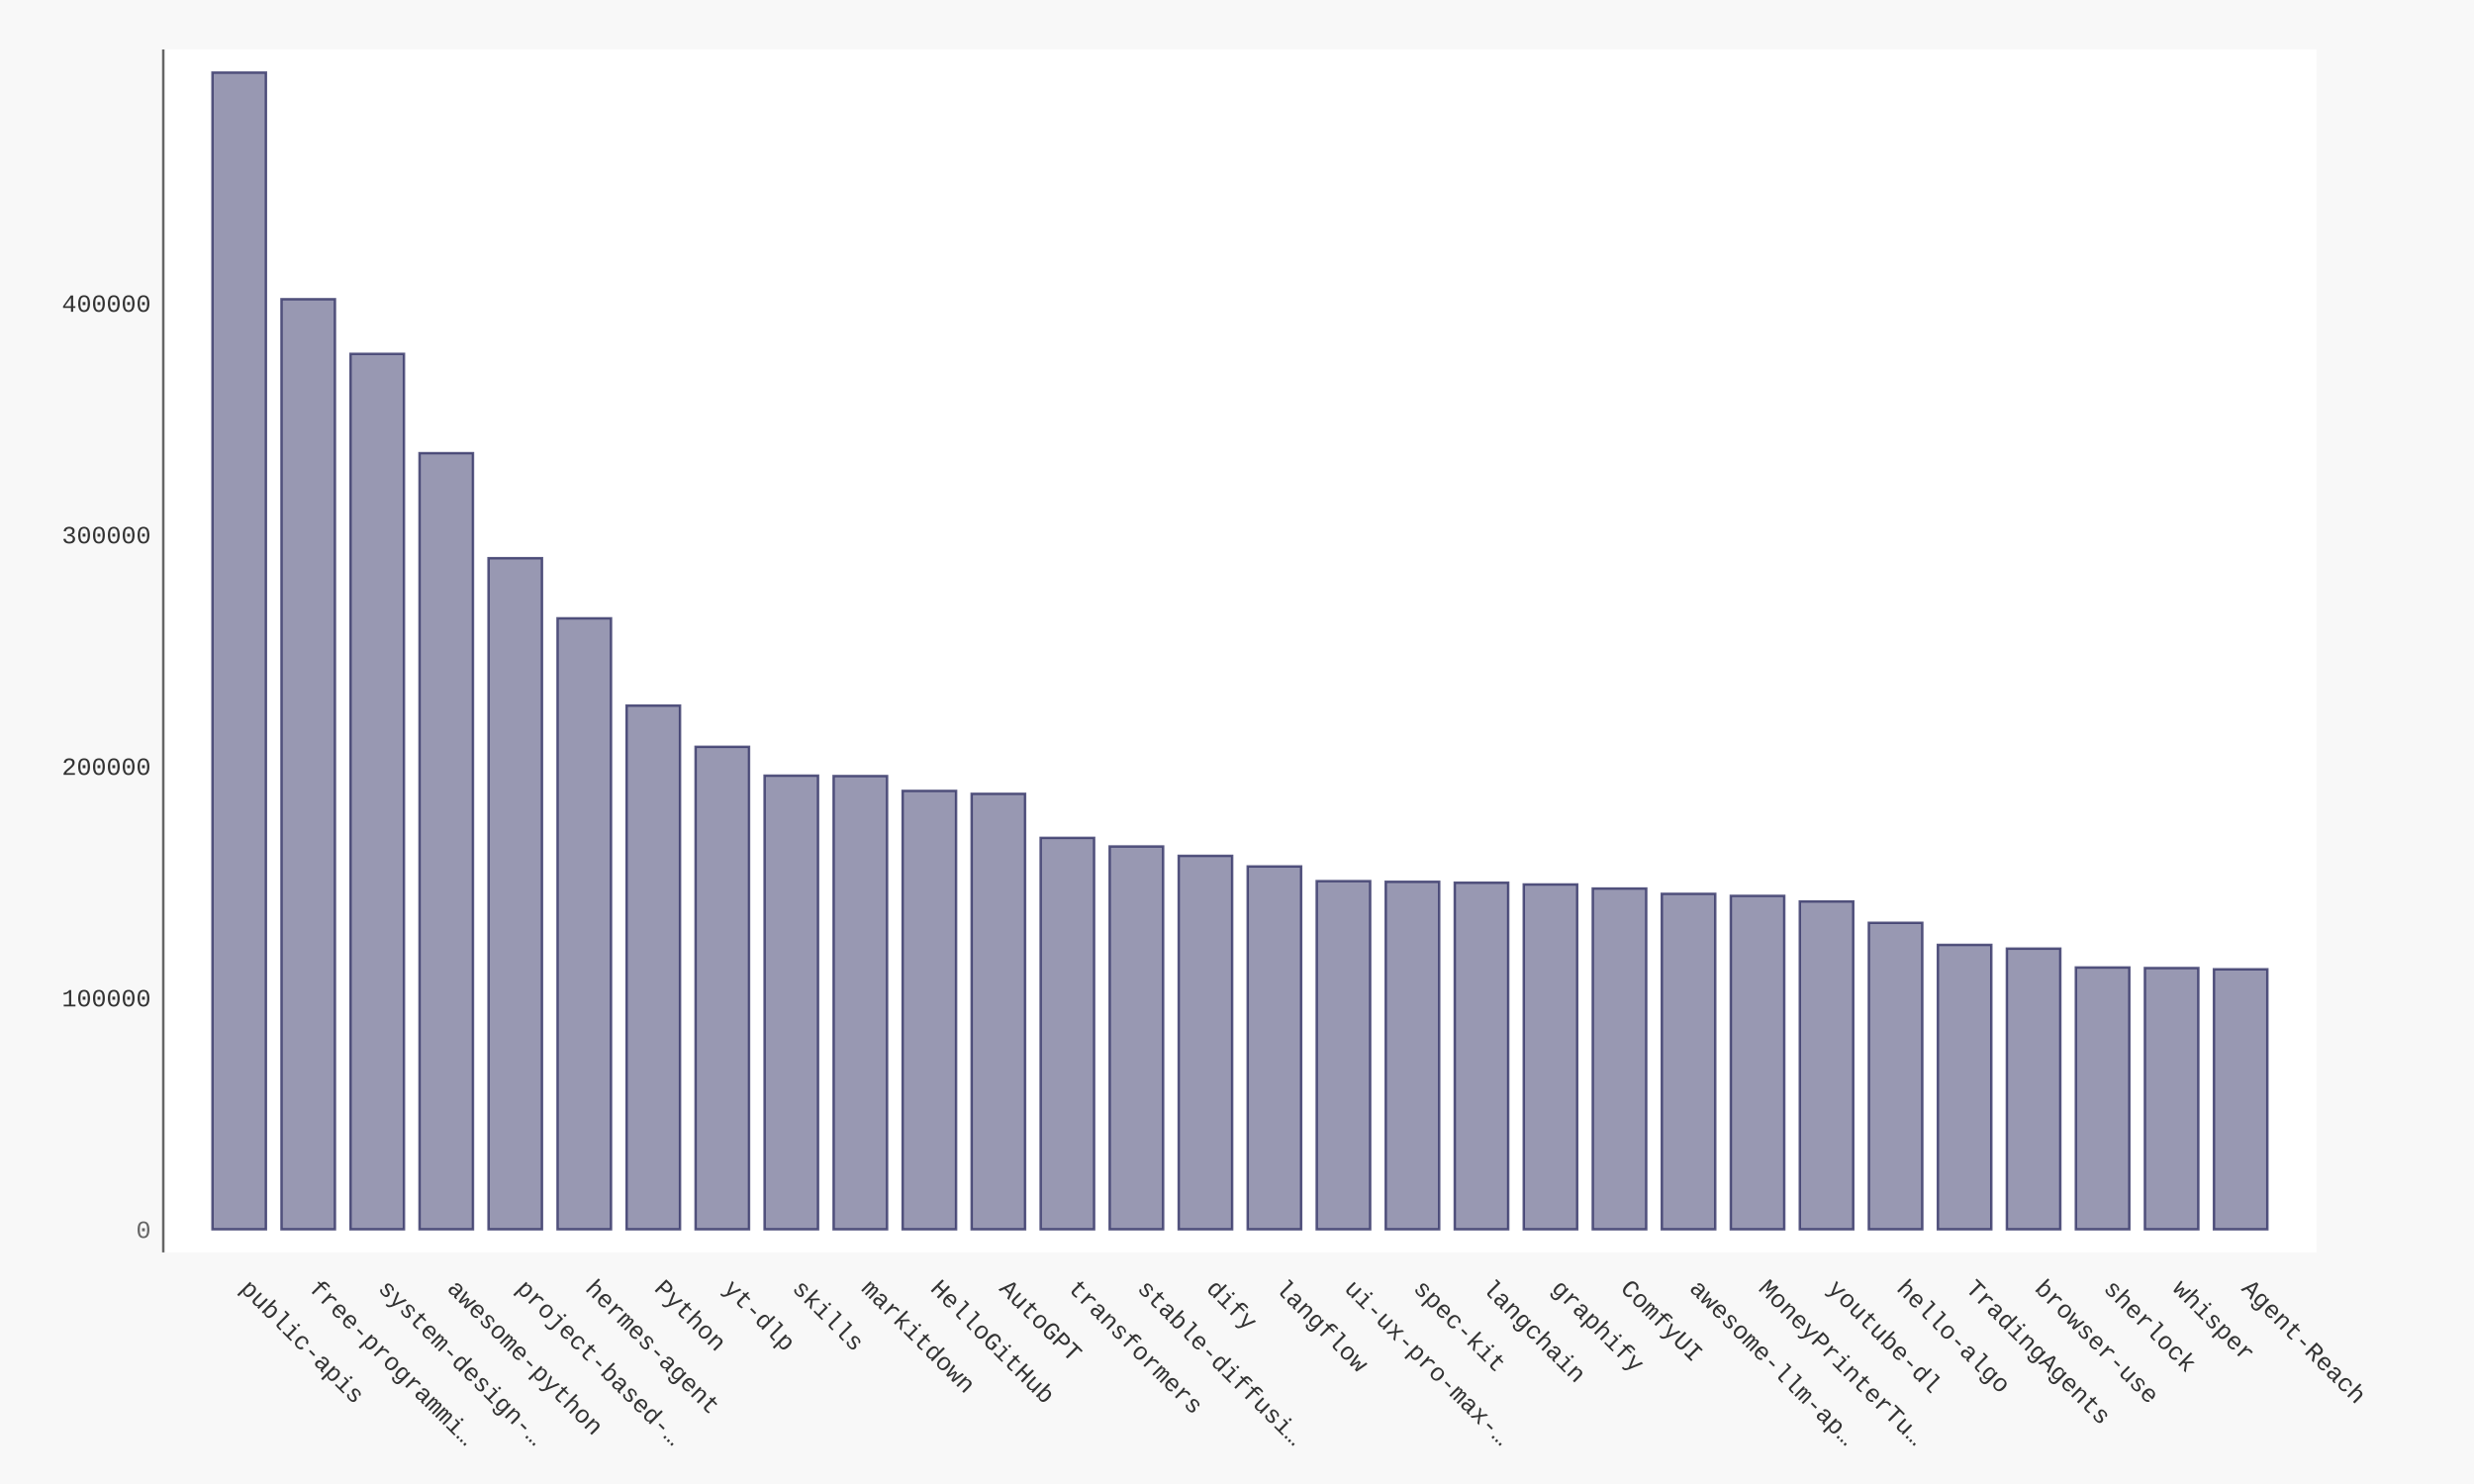
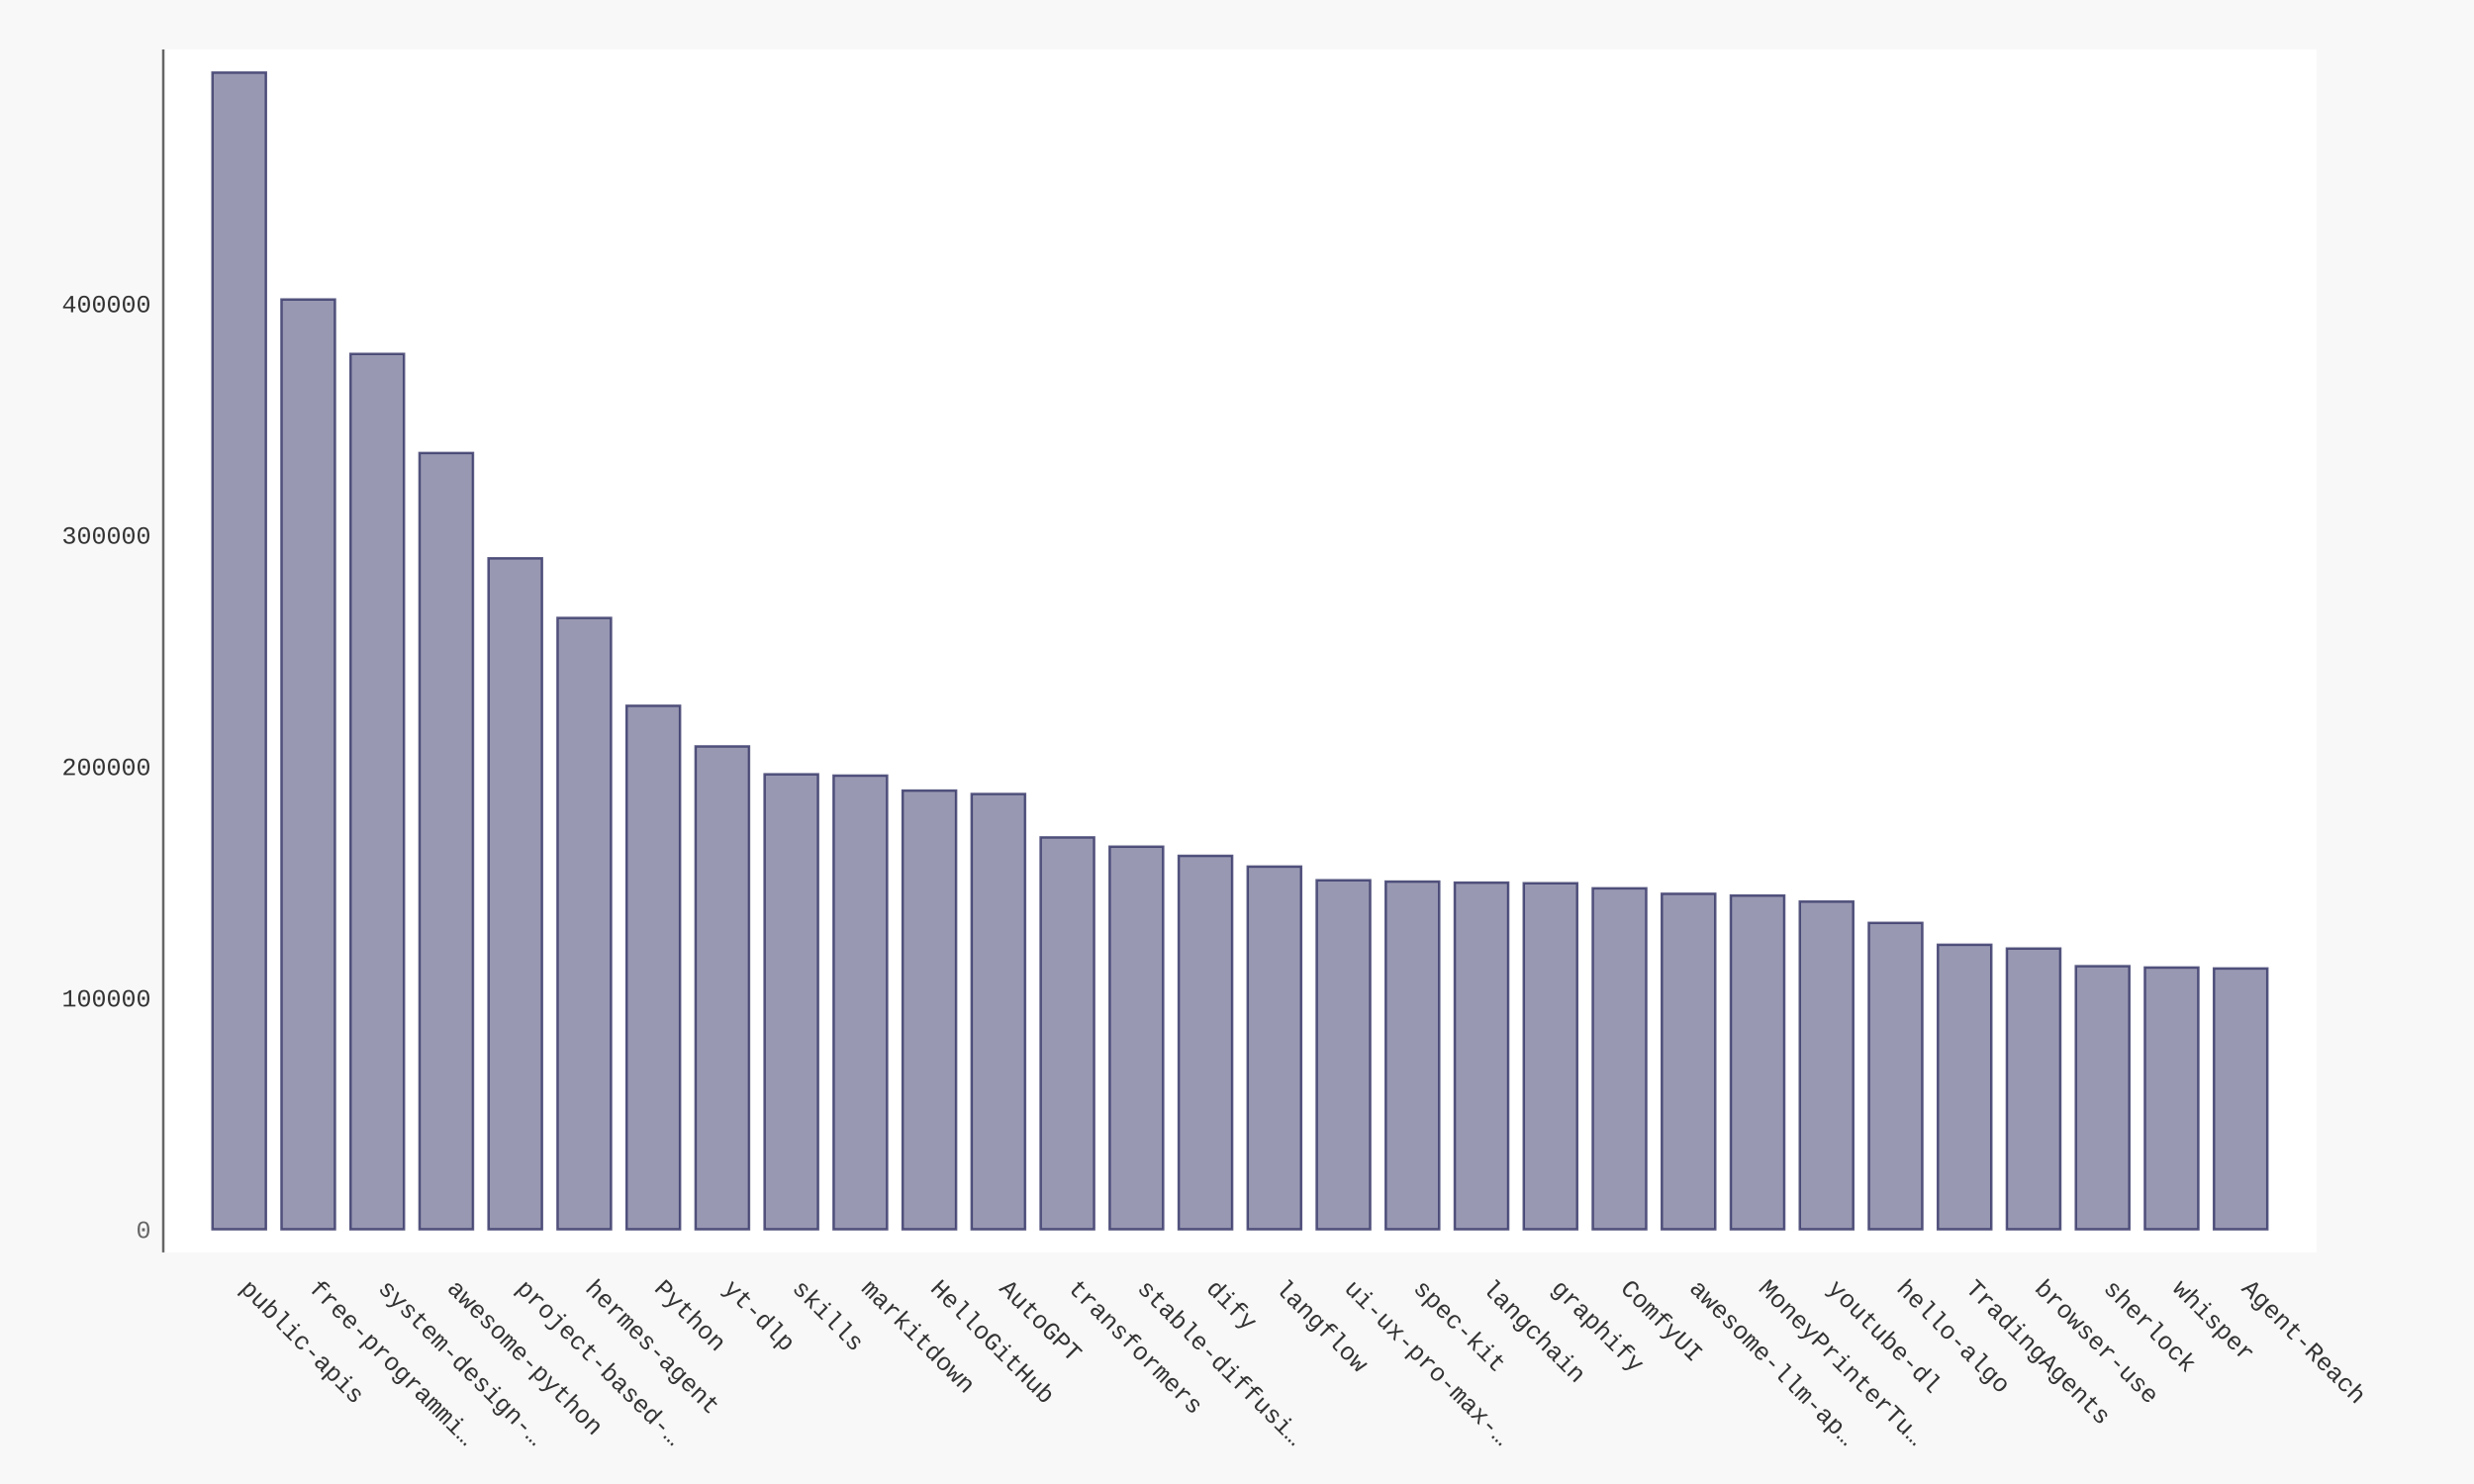
- <svg xmlns="http://www.w3.org/2000/svg" xmlns:xlink="http://www.w3.org/1999/xlink" id="chart-0d8a48f1-3254-4520-a7f6-e4355fe424e7" class="pygal-chart" viewBox="0 0 1000 600">
+ <svg xmlns="http://www.w3.org/2000/svg" xmlns:xlink="http://www.w3.org/1999/xlink" id="chart-d5301b1b-e55c-4ffc-972b-fda7815210cf" class="pygal-chart" viewBox="0 0 1000 600">
  <defs>
-     <style type="text/css">#chart-0d8a48f1-3254-4520-a7f6-e4355fe424e7{-webkit-user-select:none;-webkit-font-smoothing:antialiased;font-family:Consolas,"Liberation Mono",Menlo,Courier,monospace}#chart-0d8a48f1-3254-4520-a7f6-e4355fe424e7 .title{font-family:Consolas,"Liberation Mono",Menlo,Courier,monospace;font-size:16px}#chart-0d8a48f1-3254-4520-a7f6-e4355fe424e7 .legends .legend text{font-family:Consolas,"Liberation Mono",Menlo,Courier,monospace;font-size:14px}#chart-0d8a48f1-3254-4520-a7f6-e4355fe424e7 .axis text{font-family:Consolas,"Liberation Mono",Menlo,Courier,monospace;font-size:10px}#chart-0d8a48f1-3254-4520-a7f6-e4355fe424e7 .axis text.major{font-family:Consolas,"Liberation Mono",Menlo,Courier,monospace;font-size:10px}#chart-0d8a48f1-3254-4520-a7f6-e4355fe424e7 .text-overlay text.value{font-family:Consolas,"Liberation Mono",Menlo,Courier,monospace;font-size:16px}#chart-0d8a48f1-3254-4520-a7f6-e4355fe424e7 .text-overlay text.label{font-family:Consolas,"Liberation Mono",Menlo,Courier,monospace;font-size:10px}#chart-0d8a48f1-3254-4520-a7f6-e4355fe424e7 .tooltip{font-family:Consolas,"Liberation Mono",Menlo,Courier,monospace;font-size:14px}#chart-0d8a48f1-3254-4520-a7f6-e4355fe424e7 text.no_data{font-family:Consolas,"Liberation Mono",Menlo,Courier,monospace;font-size:64px}
- #chart-0d8a48f1-3254-4520-a7f6-e4355fe424e7{background-color:#f8f8f8}#chart-0d8a48f1-3254-4520-a7f6-e4355fe424e7 path,#chart-0d8a48f1-3254-4520-a7f6-e4355fe424e7 line,#chart-0d8a48f1-3254-4520-a7f6-e4355fe424e7 rect,#chart-0d8a48f1-3254-4520-a7f6-e4355fe424e7 circle{-webkit-transition:250ms ease-in;-moz-transition:250ms ease-in;transition:250ms ease-in}#chart-0d8a48f1-3254-4520-a7f6-e4355fe424e7 .graph &gt; .background{fill:#f8f8f8}#chart-0d8a48f1-3254-4520-a7f6-e4355fe424e7 .plot &gt; .background{fill:#ffffff}#chart-0d8a48f1-3254-4520-a7f6-e4355fe424e7 .graph{fill:#333}#chart-0d8a48f1-3254-4520-a7f6-e4355fe424e7 text.no_data{fill:#666}#chart-0d8a48f1-3254-4520-a7f6-e4355fe424e7 .title{fill:#666}#chart-0d8a48f1-3254-4520-a7f6-e4355fe424e7 .legends .legend text{fill:#333}#chart-0d8a48f1-3254-4520-a7f6-e4355fe424e7 .legends .legend:hover text{fill:#666}#chart-0d8a48f1-3254-4520-a7f6-e4355fe424e7 .axis .line{stroke:#666}#chart-0d8a48f1-3254-4520-a7f6-e4355fe424e7 .axis .guide.line{stroke:rgba(0,0,0,0.5)}#chart-0d8a48f1-3254-4520-a7f6-e4355fe424e7 .axis .major.line{stroke:#333}#chart-0d8a48f1-3254-4520-a7f6-e4355fe424e7 .axis text.major{fill:#666}#chart-0d8a48f1-3254-4520-a7f6-e4355fe424e7 .axis.y .guides:hover .guide.line,#chart-0d8a48f1-3254-4520-a7f6-e4355fe424e7 .line-graph .axis.x .guides:hover .guide.line,#chart-0d8a48f1-3254-4520-a7f6-e4355fe424e7 .stackedline-graph .axis.x .guides:hover .guide.line,#chart-0d8a48f1-3254-4520-a7f6-e4355fe424e7 .xy-graph .axis.x .guides:hover .guide.line{stroke:#666}#chart-0d8a48f1-3254-4520-a7f6-e4355fe424e7 .axis .guides:hover text{fill:#666}#chart-0d8a48f1-3254-4520-a7f6-e4355fe424e7 .reactive{fill-opacity:.5;stroke-opacity:.8;stroke-width:1}#chart-0d8a48f1-3254-4520-a7f6-e4355fe424e7 .ci{stroke:#333}#chart-0d8a48f1-3254-4520-a7f6-e4355fe424e7 .reactive.active,#chart-0d8a48f1-3254-4520-a7f6-e4355fe424e7 .active .reactive{fill-opacity:.9;stroke-opacity:.9;stroke-width:4}#chart-0d8a48f1-3254-4520-a7f6-e4355fe424e7 .ci .reactive.active{stroke-width:1.5}#chart-0d8a48f1-3254-4520-a7f6-e4355fe424e7 .series text{fill:#666}#chart-0d8a48f1-3254-4520-a7f6-e4355fe424e7 .tooltip rect{fill:#ffffff;stroke:#666;-webkit-transition:opacity 250ms ease-in;-moz-transition:opacity 250ms ease-in;transition:opacity 250ms ease-in}#chart-0d8a48f1-3254-4520-a7f6-e4355fe424e7 .tooltip .label{fill:#333}#chart-0d8a48f1-3254-4520-a7f6-e4355fe424e7 .tooltip .label{fill:#333}#chart-0d8a48f1-3254-4520-a7f6-e4355fe424e7 .tooltip .legend{font-size:.8em;fill:rgba(0,0,0,0.5)}#chart-0d8a48f1-3254-4520-a7f6-e4355fe424e7 .tooltip .x_label{font-size:.6em;fill:#666}#chart-0d8a48f1-3254-4520-a7f6-e4355fe424e7 .tooltip .xlink{font-size:.5em;text-decoration:underline}#chart-0d8a48f1-3254-4520-a7f6-e4355fe424e7 .tooltip .value{font-size:1.5em}#chart-0d8a48f1-3254-4520-a7f6-e4355fe424e7 .bound{font-size:.5em}#chart-0d8a48f1-3254-4520-a7f6-e4355fe424e7 .max-value{font-size:.75em;fill:rgba(0,0,0,0.5)}#chart-0d8a48f1-3254-4520-a7f6-e4355fe424e7 .map-element{fill:#ffffff;stroke:rgba(0,0,0,0.5) !important}#chart-0d8a48f1-3254-4520-a7f6-e4355fe424e7 .map-element .reactive{fill-opacity:inherit;stroke-opacity:inherit}#chart-0d8a48f1-3254-4520-a7f6-e4355fe424e7 .color-0,#chart-0d8a48f1-3254-4520-a7f6-e4355fe424e7 .color-0 a:visited{stroke:#333366;fill:#333366}#chart-0d8a48f1-3254-4520-a7f6-e4355fe424e7 .text-overlay .color-0 text{fill:black}
- #chart-0d8a48f1-3254-4520-a7f6-e4355fe424e7 text.no_data{text-anchor:middle}#chart-0d8a48f1-3254-4520-a7f6-e4355fe424e7 .guide.line{fill:none}#chart-0d8a48f1-3254-4520-a7f6-e4355fe424e7 .centered{text-anchor:middle}#chart-0d8a48f1-3254-4520-a7f6-e4355fe424e7 .title{text-anchor:middle}#chart-0d8a48f1-3254-4520-a7f6-e4355fe424e7 .legends .legend text{fill-opacity:1}#chart-0d8a48f1-3254-4520-a7f6-e4355fe424e7 .axis.x text{text-anchor:middle}#chart-0d8a48f1-3254-4520-a7f6-e4355fe424e7 .axis.x:not(.web) text[transform]{text-anchor:start}#chart-0d8a48f1-3254-4520-a7f6-e4355fe424e7 .axis.x:not(.web) text[transform].backwards{text-anchor:end}#chart-0d8a48f1-3254-4520-a7f6-e4355fe424e7 .axis.y text{text-anchor:end}#chart-0d8a48f1-3254-4520-a7f6-e4355fe424e7 .axis.y text[transform].backwards{text-anchor:start}#chart-0d8a48f1-3254-4520-a7f6-e4355fe424e7 .axis.y2 text{text-anchor:start}#chart-0d8a48f1-3254-4520-a7f6-e4355fe424e7 .axis.y2 text[transform].backwards{text-anchor:end}#chart-0d8a48f1-3254-4520-a7f6-e4355fe424e7 .axis .guide.line{stroke-dasharray:4,4;stroke:black}#chart-0d8a48f1-3254-4520-a7f6-e4355fe424e7 .axis .major.guide.line{stroke-dasharray:6,6;stroke:black}#chart-0d8a48f1-3254-4520-a7f6-e4355fe424e7 .horizontal .axis.y .guide.line,#chart-0d8a48f1-3254-4520-a7f6-e4355fe424e7 .horizontal .axis.y2 .guide.line,#chart-0d8a48f1-3254-4520-a7f6-e4355fe424e7 .vertical .axis.x .guide.line{opacity:0}#chart-0d8a48f1-3254-4520-a7f6-e4355fe424e7 .horizontal .axis.always_show .guide.line,#chart-0d8a48f1-3254-4520-a7f6-e4355fe424e7 .vertical .axis.always_show .guide.line{opacity:1 !important}#chart-0d8a48f1-3254-4520-a7f6-e4355fe424e7 .axis.y .guides:hover .guide.line,#chart-0d8a48f1-3254-4520-a7f6-e4355fe424e7 .axis.y2 .guides:hover .guide.line,#chart-0d8a48f1-3254-4520-a7f6-e4355fe424e7 .axis.x .guides:hover .guide.line{opacity:1}#chart-0d8a48f1-3254-4520-a7f6-e4355fe424e7 .axis .guides:hover text{opacity:1}#chart-0d8a48f1-3254-4520-a7f6-e4355fe424e7 .nofill{fill:none}#chart-0d8a48f1-3254-4520-a7f6-e4355fe424e7 .subtle-fill{fill-opacity:.2}#chart-0d8a48f1-3254-4520-a7f6-e4355fe424e7 .dot{stroke-width:1px;fill-opacity:1;stroke-opacity:1}#chart-0d8a48f1-3254-4520-a7f6-e4355fe424e7 .dot.active{stroke-width:5px}#chart-0d8a48f1-3254-4520-a7f6-e4355fe424e7 .dot.negative{fill:transparent}#chart-0d8a48f1-3254-4520-a7f6-e4355fe424e7 text,#chart-0d8a48f1-3254-4520-a7f6-e4355fe424e7 tspan{stroke:none !important}#chart-0d8a48f1-3254-4520-a7f6-e4355fe424e7 .series text.active{opacity:1}#chart-0d8a48f1-3254-4520-a7f6-e4355fe424e7 .tooltip rect{fill-opacity:.95;stroke-width:.5}#chart-0d8a48f1-3254-4520-a7f6-e4355fe424e7 .tooltip text{fill-opacity:1}#chart-0d8a48f1-3254-4520-a7f6-e4355fe424e7 .showable{visibility:hidden}#chart-0d8a48f1-3254-4520-a7f6-e4355fe424e7 .showable.shown{visibility:visible}#chart-0d8a48f1-3254-4520-a7f6-e4355fe424e7 .gauge-background{fill:rgba(229,229,229,1);stroke:none}#chart-0d8a48f1-3254-4520-a7f6-e4355fe424e7 .bg-lines{stroke:#f8f8f8;stroke-width:2px}</style>
+     <style type="text/css">#chart-d5301b1b-e55c-4ffc-972b-fda7815210cf{-webkit-user-select:none;-webkit-font-smoothing:antialiased;font-family:Consolas,"Liberation Mono",Menlo,Courier,monospace}#chart-d5301b1b-e55c-4ffc-972b-fda7815210cf .title{font-family:Consolas,"Liberation Mono",Menlo,Courier,monospace;font-size:16px}#chart-d5301b1b-e55c-4ffc-972b-fda7815210cf .legends .legend text{font-family:Consolas,"Liberation Mono",Menlo,Courier,monospace;font-size:14px}#chart-d5301b1b-e55c-4ffc-972b-fda7815210cf .axis text{font-family:Consolas,"Liberation Mono",Menlo,Courier,monospace;font-size:10px}#chart-d5301b1b-e55c-4ffc-972b-fda7815210cf .axis text.major{font-family:Consolas,"Liberation Mono",Menlo,Courier,monospace;font-size:10px}#chart-d5301b1b-e55c-4ffc-972b-fda7815210cf .text-overlay text.value{font-family:Consolas,"Liberation Mono",Menlo,Courier,monospace;font-size:16px}#chart-d5301b1b-e55c-4ffc-972b-fda7815210cf .text-overlay text.label{font-family:Consolas,"Liberation Mono",Menlo,Courier,monospace;font-size:10px}#chart-d5301b1b-e55c-4ffc-972b-fda7815210cf .tooltip{font-family:Consolas,"Liberation Mono",Menlo,Courier,monospace;font-size:14px}#chart-d5301b1b-e55c-4ffc-972b-fda7815210cf text.no_data{font-family:Consolas,"Liberation Mono",Menlo,Courier,monospace;font-size:64px}
+ #chart-d5301b1b-e55c-4ffc-972b-fda7815210cf{background-color:#f8f8f8}#chart-d5301b1b-e55c-4ffc-972b-fda7815210cf path,#chart-d5301b1b-e55c-4ffc-972b-fda7815210cf line,#chart-d5301b1b-e55c-4ffc-972b-fda7815210cf rect,#chart-d5301b1b-e55c-4ffc-972b-fda7815210cf circle{-webkit-transition:250ms ease-in;-moz-transition:250ms ease-in;transition:250ms ease-in}#chart-d5301b1b-e55c-4ffc-972b-fda7815210cf .graph &gt; .background{fill:#f8f8f8}#chart-d5301b1b-e55c-4ffc-972b-fda7815210cf .plot &gt; .background{fill:#ffffff}#chart-d5301b1b-e55c-4ffc-972b-fda7815210cf .graph{fill:#333}#chart-d5301b1b-e55c-4ffc-972b-fda7815210cf text.no_data{fill:#666}#chart-d5301b1b-e55c-4ffc-972b-fda7815210cf .title{fill:#666}#chart-d5301b1b-e55c-4ffc-972b-fda7815210cf .legends .legend text{fill:#333}#chart-d5301b1b-e55c-4ffc-972b-fda7815210cf .legends .legend:hover text{fill:#666}#chart-d5301b1b-e55c-4ffc-972b-fda7815210cf .axis .line{stroke:#666}#chart-d5301b1b-e55c-4ffc-972b-fda7815210cf .axis .guide.line{stroke:rgba(0,0,0,0.5)}#chart-d5301b1b-e55c-4ffc-972b-fda7815210cf .axis .major.line{stroke:#333}#chart-d5301b1b-e55c-4ffc-972b-fda7815210cf .axis text.major{fill:#666}#chart-d5301b1b-e55c-4ffc-972b-fda7815210cf .axis.y .guides:hover .guide.line,#chart-d5301b1b-e55c-4ffc-972b-fda7815210cf .line-graph .axis.x .guides:hover .guide.line,#chart-d5301b1b-e55c-4ffc-972b-fda7815210cf .stackedline-graph .axis.x .guides:hover .guide.line,#chart-d5301b1b-e55c-4ffc-972b-fda7815210cf .xy-graph .axis.x .guides:hover .guide.line{stroke:#666}#chart-d5301b1b-e55c-4ffc-972b-fda7815210cf .axis .guides:hover text{fill:#666}#chart-d5301b1b-e55c-4ffc-972b-fda7815210cf .reactive{fill-opacity:.5;stroke-opacity:.8;stroke-width:1}#chart-d5301b1b-e55c-4ffc-972b-fda7815210cf .ci{stroke:#333}#chart-d5301b1b-e55c-4ffc-972b-fda7815210cf .reactive.active,#chart-d5301b1b-e55c-4ffc-972b-fda7815210cf .active .reactive{fill-opacity:.9;stroke-opacity:.9;stroke-width:4}#chart-d5301b1b-e55c-4ffc-972b-fda7815210cf .ci .reactive.active{stroke-width:1.5}#chart-d5301b1b-e55c-4ffc-972b-fda7815210cf .series text{fill:#666}#chart-d5301b1b-e55c-4ffc-972b-fda7815210cf .tooltip rect{fill:#ffffff;stroke:#666;-webkit-transition:opacity 250ms ease-in;-moz-transition:opacity 250ms ease-in;transition:opacity 250ms ease-in}#chart-d5301b1b-e55c-4ffc-972b-fda7815210cf .tooltip .label{fill:#333}#chart-d5301b1b-e55c-4ffc-972b-fda7815210cf .tooltip .label{fill:#333}#chart-d5301b1b-e55c-4ffc-972b-fda7815210cf .tooltip .legend{font-size:.8em;fill:rgba(0,0,0,0.5)}#chart-d5301b1b-e55c-4ffc-972b-fda7815210cf .tooltip .x_label{font-size:.6em;fill:#666}#chart-d5301b1b-e55c-4ffc-972b-fda7815210cf .tooltip .xlink{font-size:.5em;text-decoration:underline}#chart-d5301b1b-e55c-4ffc-972b-fda7815210cf .tooltip .value{font-size:1.5em}#chart-d5301b1b-e55c-4ffc-972b-fda7815210cf .bound{font-size:.5em}#chart-d5301b1b-e55c-4ffc-972b-fda7815210cf .max-value{font-size:.75em;fill:rgba(0,0,0,0.5)}#chart-d5301b1b-e55c-4ffc-972b-fda7815210cf .map-element{fill:#ffffff;stroke:rgba(0,0,0,0.5) !important}#chart-d5301b1b-e55c-4ffc-972b-fda7815210cf .map-element .reactive{fill-opacity:inherit;stroke-opacity:inherit}#chart-d5301b1b-e55c-4ffc-972b-fda7815210cf .color-0,#chart-d5301b1b-e55c-4ffc-972b-fda7815210cf .color-0 a:visited{stroke:#333366;fill:#333366}#chart-d5301b1b-e55c-4ffc-972b-fda7815210cf .text-overlay .color-0 text{fill:black}
+ #chart-d5301b1b-e55c-4ffc-972b-fda7815210cf text.no_data{text-anchor:middle}#chart-d5301b1b-e55c-4ffc-972b-fda7815210cf .guide.line{fill:none}#chart-d5301b1b-e55c-4ffc-972b-fda7815210cf .centered{text-anchor:middle}#chart-d5301b1b-e55c-4ffc-972b-fda7815210cf .title{text-anchor:middle}#chart-d5301b1b-e55c-4ffc-972b-fda7815210cf .legends .legend text{fill-opacity:1}#chart-d5301b1b-e55c-4ffc-972b-fda7815210cf .axis.x text{text-anchor:middle}#chart-d5301b1b-e55c-4ffc-972b-fda7815210cf .axis.x:not(.web) text[transform]{text-anchor:start}#chart-d5301b1b-e55c-4ffc-972b-fda7815210cf .axis.x:not(.web) text[transform].backwards{text-anchor:end}#chart-d5301b1b-e55c-4ffc-972b-fda7815210cf .axis.y text{text-anchor:end}#chart-d5301b1b-e55c-4ffc-972b-fda7815210cf .axis.y text[transform].backwards{text-anchor:start}#chart-d5301b1b-e55c-4ffc-972b-fda7815210cf .axis.y2 text{text-anchor:start}#chart-d5301b1b-e55c-4ffc-972b-fda7815210cf .axis.y2 text[transform].backwards{text-anchor:end}#chart-d5301b1b-e55c-4ffc-972b-fda7815210cf .axis .guide.line{stroke-dasharray:4,4;stroke:black}#chart-d5301b1b-e55c-4ffc-972b-fda7815210cf .axis .major.guide.line{stroke-dasharray:6,6;stroke:black}#chart-d5301b1b-e55c-4ffc-972b-fda7815210cf .horizontal .axis.y .guide.line,#chart-d5301b1b-e55c-4ffc-972b-fda7815210cf .horizontal .axis.y2 .guide.line,#chart-d5301b1b-e55c-4ffc-972b-fda7815210cf .vertical .axis.x .guide.line{opacity:0}#chart-d5301b1b-e55c-4ffc-972b-fda7815210cf .horizontal .axis.always_show .guide.line,#chart-d5301b1b-e55c-4ffc-972b-fda7815210cf .vertical .axis.always_show .guide.line{opacity:1 !important}#chart-d5301b1b-e55c-4ffc-972b-fda7815210cf .axis.y .guides:hover .guide.line,#chart-d5301b1b-e55c-4ffc-972b-fda7815210cf .axis.y2 .guides:hover .guide.line,#chart-d5301b1b-e55c-4ffc-972b-fda7815210cf .axis.x .guides:hover .guide.line{opacity:1}#chart-d5301b1b-e55c-4ffc-972b-fda7815210cf .axis .guides:hover text{opacity:1}#chart-d5301b1b-e55c-4ffc-972b-fda7815210cf .nofill{fill:none}#chart-d5301b1b-e55c-4ffc-972b-fda7815210cf .subtle-fill{fill-opacity:.2}#chart-d5301b1b-e55c-4ffc-972b-fda7815210cf .dot{stroke-width:1px;fill-opacity:1;stroke-opacity:1}#chart-d5301b1b-e55c-4ffc-972b-fda7815210cf .dot.active{stroke-width:5px}#chart-d5301b1b-e55c-4ffc-972b-fda7815210cf .dot.negative{fill:transparent}#chart-d5301b1b-e55c-4ffc-972b-fda7815210cf text,#chart-d5301b1b-e55c-4ffc-972b-fda7815210cf tspan{stroke:none !important}#chart-d5301b1b-e55c-4ffc-972b-fda7815210cf .series text.active{opacity:1}#chart-d5301b1b-e55c-4ffc-972b-fda7815210cf .tooltip rect{fill-opacity:.95;stroke-width:.5}#chart-d5301b1b-e55c-4ffc-972b-fda7815210cf .tooltip text{fill-opacity:1}#chart-d5301b1b-e55c-4ffc-972b-fda7815210cf .showable{visibility:hidden}#chart-d5301b1b-e55c-4ffc-972b-fda7815210cf .showable.shown{visibility:visible}#chart-d5301b1b-e55c-4ffc-972b-fda7815210cf .gauge-background{fill:rgba(229,229,229,1);stroke:none}#chart-d5301b1b-e55c-4ffc-972b-fda7815210cf .bg-lines{stroke:#f8f8f8;stroke-width:2px}</style>
  </defs>
  <g class="graph bar-graph vertical">
    <rect x="0" y="0" width="1000" height="600" class="background" />
    <g transform="translate(66, 20)" class="plot">
      <rect x="0" y="0" width="870.36" height="486.36" class="background" />
      <g class="axis y">
        <g class="guides">
          <text x="-5" y="480.507" class="major">0</text>
        </g>
        <g class="guides">
-           <text x="-5" y="386.895" class="">100000</text>
-         </g>
-         <g class="guides">
-           <text x="-5" y="293.283" class="">200000</text>
-         </g>
-         <g class="guides">
-           <text x="-5" y="199.671" class="">300000</text>
-         </g>
-         <g class="guides">
-           <text x="-5" y="106.059" class="">400000</text>
+           <text x="-5" y="386.94" class="">100000</text>
+         </g>
+         <g class="guides">
+           <text x="-5" y="293.373" class="">200000</text>
+         </g>
+         <g class="guides">
+           <text x="-5" y="199.806" class="">300000</text>
+         </g>
+         <g class="guides">
+           <text x="-5" y="106.239" class="">400000</text>
        </g>
      </g>
      <g class="axis x">
        <path d="M0 0 v486.36" class="line" />
        <g class="guides">
          <path d="M30.686 0 v486.36" class="guide line" />
          <text x="30.686" y="501.36" class="" transform="rotate(45 30.68578 501.3604)">public-apis</text>
        </g>
        <g class="guides">
          <path d="M58.582 0 v486.36" class="guide line" />
          <text x="58.582" y="501.36" class="" transform="rotate(45 58.58195 501.3604)">free-programmi…</text>
        </g>
        <g class="guides">
          <path d="M86.478 0 v486.36" class="guide line" />
          <text x="86.478" y="501.36" class="" transform="rotate(45 86.47812 501.3604)">system-design-…</text>
        </g>
        <g class="guides">
          <path d="M114.374 0 v486.36" class="guide line" />
          <text x="114.374" y="501.36" class="" transform="rotate(45 114.3743 501.3604)">awesome-python</text>
        </g>
        <g class="guides">
          <path d="M142.27 0 v486.36" class="guide line" />
          <text x="142.27" y="501.36" class="" transform="rotate(45 142.2704 501.3604)">project-based-…</text>
        </g>
        <g class="guides">
          <path d="M170.167 0 v486.36" class="guide line" />
          <text x="170.167" y="501.36" class="" transform="rotate(45 170.1666 501.3604)">hermes-agent</text>
        </g>
        <g class="guides">
          <path d="M198.063 0 v486.36" class="guide line" />
          <text x="198.063" y="501.36" class="" transform="rotate(45 198.0628 501.3604)">Python</text>
        </g>
        <g class="guides">
          <path d="M225.959 0 v486.36" class="guide line" />
          <text x="225.959" y="501.36" class="" transform="rotate(45 225.9589 501.3604)">yt-dlp</text>
        </g>
        <g class="guides">
          <path d="M253.855 0 v486.36" class="guide line" />
          <text x="253.855" y="501.36" class="" transform="rotate(45 253.8551 501.3604)">skills</text>
        </g>
        <g class="guides">
          <path d="M281.751 0 v486.36" class="guide line" />
          <text x="281.751" y="501.36" class="" transform="rotate(45 281.7513 501.3604)">markitdown</text>
        </g>
        <g class="guides">
          <path d="M309.647 0 v486.36" class="guide line" />
          <text x="309.647" y="501.36" class="" transform="rotate(45 309.6474 501.3604)">HelloGitHub</text>
        </g>
        <g class="guides">
          <path d="M337.544 0 v486.36" class="guide line" />
          <text x="337.544" y="501.36" class="" transform="rotate(45 337.5436 501.3604)">AutoGPT</text>
        </g>
        <g class="guides">
          <path d="M365.44 0 v486.36" class="guide line" />
          <text x="365.44" y="501.36" class="" transform="rotate(45 365.4398 501.3604)">transformers</text>
        </g>
        <g class="guides">
          <path d="M393.336 0 v486.36" class="guide line" />
          <text x="393.336" y="501.36" class="" transform="rotate(45 393.3359 501.3604)">stable-diffusi…</text>
        </g>
        <g class="guides">
          <path d="M421.232 0 v486.36" class="guide line" />
          <text x="421.232" y="501.36" class="" transform="rotate(45 421.2321 501.3604)">dify</text>
        </g>
        <g class="guides">
          <path d="M449.128 0 v486.36" class="guide line" />
          <text x="449.128" y="501.36" class="" transform="rotate(45 449.1283 501.3604)">langflow</text>
        </g>
        <g class="guides">
          <path d="M477.024 0 v486.36" class="guide line" />
          <text x="477.024" y="501.36" class="" transform="rotate(45 477.0244 501.3604)">ui-ux-pro-max-…</text>
        </g>
        <g class="guides">
          <path d="M504.921 0 v486.36" class="guide line" />
          <text x="504.921" y="501.36" class="" transform="rotate(45 504.9206 501.3604)">spec-kit</text>
        </g>
        <g class="guides">
          <path d="M532.817 0 v486.36" class="guide line" />
          <text x="532.817" y="501.36" class="" transform="rotate(45 532.8168 501.3604)">langchain</text>
        </g>
        <g class="guides">
          <path d="M560.713 0 v486.36" class="guide line" />
          <text x="560.713" y="501.36" class="" transform="rotate(45 560.7129 501.3604)">graphify</text>
        </g>
        <g class="guides">
          <path d="M588.609 0 v486.36" class="guide line" />
          <text x="588.609" y="501.36" class="" transform="rotate(45 588.6091 501.3604)">ComfyUI</text>
        </g>
        <g class="guides">
          <path d="M616.505 0 v486.36" class="guide line" />
          <text x="616.505" y="501.36" class="" transform="rotate(45 616.5053 501.3604)">awesome-llm-ap…</text>
        </g>
        <g class="guides">
          <path d="M644.401 0 v486.36" class="guide line" />
          <text x="644.401" y="501.36" class="" transform="rotate(45 644.4014 501.3604)">MoneyPrinterTu…</text>
        </g>
        <g class="guides">
          <path d="M672.298 0 v486.36" class="guide line" />
          <text x="672.298" y="501.36" class="" transform="rotate(45 672.2976 501.3604)">youtube-dl</text>
        </g>
        <g class="guides">
          <path d="M700.194 0 v486.36" class="guide line" />
          <text x="700.194" y="501.36" class="" transform="rotate(45 700.1938 501.3604)">hello-algo</text>
        </g>
        <g class="guides">
          <path d="M728.09 0 v486.36" class="guide line" />
          <text x="728.09" y="501.36" class="" transform="rotate(45 728.0899 501.3604)">TradingAgents</text>
        </g>
        <g class="guides">
          <path d="M755.986 0 v486.36" class="guide line" />
          <text x="755.986" y="501.36" class="" transform="rotate(45 755.9861 501.3604)">browser-use</text>
        </g>
        <g class="guides">
          <path d="M783.882 0 v486.36" class="guide line" />
          <text x="783.882" y="501.36" class="" transform="rotate(45 783.8823 501.3604)">sherlock</text>
        </g>
        <g class="guides">
          <path d="M811.778 0 v486.36" class="guide line" />
          <text x="811.778" y="501.36" class="" transform="rotate(45 811.7784 501.3604)">whisper</text>
        </g>
        <g class="guides">
          <path d="M839.675 0 v486.36" class="guide line" />
          <text x="839.675" y="501.36" class="" transform="rotate(45 839.6746 501.3604)">Agent-Reach</text>
        </g>
      </g>
      <g class="series serie-0 color-0">
        <g class="bars">
          <g class="bar">
            <a target="_blank" xlink:href="https://github.com/public-apis/public-apis">
              <rect x="19.884" y="9.353" rx="0" ry="0" width="21.603" height="467.654" class="rect reactive tooltip-trigger" />
            </a>
          </g>
          <g class="bar">
            <a target="_blank" xlink:href="https://github.com/EbookFoundation/free-programming-books">
-               <rect x="47.781" y="100.973" rx="0" ry="0" width="21.603" height="376.034" class="rect reactive tooltip-trigger" />
+               <rect x="47.781" y="101.088" rx="0" ry="0" width="21.603" height="375.919" class="rect reactive tooltip-trigger" />
            </a>
          </g>
          <g class="bar">
            <a target="_blank" xlink:href="https://github.com/donnemartin/system-design-primer">
-               <rect x="75.677" y="123.074" rx="0" ry="0" width="21.603" height="353.933" class="rect reactive tooltip-trigger" />
+               <rect x="75.677" y="123.093" rx="0" ry="0" width="21.603" height="353.914" class="rect reactive tooltip-trigger" />
            </a>
          </g>
          <g class="bar">
            <a target="_blank" xlink:href="https://github.com/vinta/awesome-python">
-               <rect x="103.573" y="163.22" rx="0" ry="0" width="21.603" height="313.787" class="rect reactive tooltip-trigger" />
+               <rect x="103.573" y="163.154" rx="0" ry="0" width="21.603" height="313.854" class="rect reactive tooltip-trigger" />
            </a>
          </g>
          <g class="bar">
            <a target="_blank" xlink:href="https://github.com/practical-tutorials/project-based-learning">
-               <rect x="131.469" y="205.673" rx="0" ry="0" width="21.603" height="271.335" class="rect reactive tooltip-trigger" />
+               <rect x="131.469" y="205.729" rx="0" ry="0" width="21.603" height="271.279" class="rect reactive tooltip-trigger" />
            </a>
          </g>
          <g class="bar">
            <a target="_blank" xlink:href="https://github.com/NousResearch/hermes-agent">
-               <rect x="159.365" y="229.99" rx="0" ry="0" width="21.603" height="247.017" class="rect reactive tooltip-trigger" />
+               <rect x="159.365" y="229.845" rx="0" ry="0" width="21.603" height="247.163" class="rect reactive tooltip-trigger" />
            </a>
          </g>
          <g class="bar">
            <a target="_blank" xlink:href="https://github.com/TheAlgorithms/Python">
-               <rect x="187.261" y="265.283" rx="0" ry="0" width="21.603" height="211.724" class="rect reactive tooltip-trigger" />
+               <rect x="187.261" y="265.363" rx="0" ry="0" width="21.603" height="211.645" class="rect reactive tooltip-trigger" />
            </a>
          </g>
          <g class="bar">
            <a target="_blank" xlink:href="https://github.com/yt-dlp/yt-dlp">
-               <rect x="215.158" y="281.948" rx="0" ry="0" width="21.603" height="195.06" class="rect reactive tooltip-trigger" />
+               <rect x="215.158" y="281.788" rx="0" ry="0" width="21.603" height="195.219" class="rect reactive tooltip-trigger" />
            </a>
          </g>
          <g class="bar">
            <a target="_blank" xlink:href="https://github.com/anthropics/skills">
-               <rect x="243.054" y="293.604" rx="0" ry="0" width="21.603" height="183.403" class="rect reactive tooltip-trigger" />
+               <rect x="243.054" y="293.058" rx="0" ry="0" width="21.603" height="183.949" class="rect reactive tooltip-trigger" />
            </a>
          </g>
          <g class="bar">
            <a target="_blank" xlink:href="https://github.com/microsoft/markitdown">
-               <rect x="270.95" y="293.775" rx="0" ry="0" width="21.603" height="183.233" class="rect reactive tooltip-trigger" />
+               <rect x="270.95" y="293.584" rx="0" ry="0" width="21.603" height="183.423" class="rect reactive tooltip-trigger" />
            </a>
          </g>
          <g class="bar">
            <a target="_blank" xlink:href="https://github.com/521xueweihan/HelloGitHub">
-               <rect x="298.846" y="299.773" rx="0" ry="0" width="21.603" height="177.234" class="rect reactive tooltip-trigger" />
+               <rect x="298.846" y="299.642" rx="0" ry="0" width="21.603" height="177.366" class="rect reactive tooltip-trigger" />
            </a>
          </g>
          <g class="bar">
            <a target="_blank" xlink:href="https://github.com/Significant-Gravitas/AutoGPT">
-               <rect x="326.742" y="300.96" rx="0" ry="0" width="21.603" height="176.047" class="rect reactive tooltip-trigger" />
+               <rect x="326.742" y="301.028" rx="0" ry="0" width="21.603" height="175.979" class="rect reactive tooltip-trigger" />
            </a>
          </g>
          <g class="bar">
            <a target="_blank" xlink:href="https://github.com/huggingface/transformers">
-               <rect x="354.638" y="318.764" rx="0" ry="0" width="21.603" height="158.243" class="rect reactive tooltip-trigger" />
+               <rect x="354.638" y="318.572" rx="0" ry="0" width="21.603" height="158.435" class="rect reactive tooltip-trigger" />
            </a>
          </g>
          <g class="bar">
            <a target="_blank" xlink:href="https://github.com/AUTOMATIC1111/stable-diffusion-webui">
-               <rect x="382.535" y="322.239" rx="0" ry="0" width="21.603" height="154.768" class="rect reactive tooltip-trigger" />
+               <rect x="382.535" y="322.316" rx="0" ry="0" width="21.603" height="154.691" class="rect reactive tooltip-trigger" />
            </a>
          </g>
          <g class="bar">
            <a target="_blank" xlink:href="https://github.com/langgenius/dify">
-               <rect x="410.431" y="326.026" rx="0" ry="0" width="21.603" height="150.981" class="rect reactive tooltip-trigger" />
+               <rect x="410.431" y="326.02" rx="0" ry="0" width="21.603" height="150.987" class="rect reactive tooltip-trigger" />
            </a>
          </g>
          <g class="bar">
            <a target="_blank" xlink:href="https://github.com/langflow-ai/langflow">
-               <rect x="438.327" y="330.312" rx="0" ry="0" width="21.603" height="146.696" class="rect reactive tooltip-trigger" />
+               <rect x="438.327" y="330.366" rx="0" ry="0" width="21.603" height="146.641" class="rect reactive tooltip-trigger" />
            </a>
          </g>
          <g class="bar">
            <a target="_blank" xlink:href="https://github.com/nextlevelbuilder/ui-ux-pro-max-skill">
-               <rect x="466.223" y="336.255" rx="0" ry="0" width="21.603" height="140.752" class="rect reactive tooltip-trigger" />
+               <rect x="466.223" y="335.899" rx="0" ry="0" width="21.603" height="141.108" class="rect reactive tooltip-trigger" />
            </a>
          </g>
          <g class="bar">
            <a target="_blank" xlink:href="https://github.com/github/spec-kit">
-               <rect x="494.119" y="336.518" rx="0" ry="0" width="21.603" height="140.489" class="rect reactive tooltip-trigger" />
+               <rect x="494.119" y="336.431" rx="0" ry="0" width="21.603" height="140.576" class="rect reactive tooltip-trigger" />
            </a>
          </g>
          <g class="bar">
            <a target="_blank" xlink:href="https://github.com/langchain-ai/langchain">
-               <rect x="522.015" y="336.892" rx="0" ry="0" width="21.603" height="140.116" class="rect reactive tooltip-trigger" />
+               <rect x="522.015" y="336.86" rx="0" ry="0" width="21.603" height="140.147" class="rect reactive tooltip-trigger" />
            </a>
          </g>
          <g class="bar">
            <a target="_blank" xlink:href="https://github.com/Graphify-Labs/graphify">
-               <rect x="549.912" y="337.593" rx="0" ry="0" width="21.603" height="139.415" class="rect reactive tooltip-trigger" />
+               <rect x="549.912" y="337.1" rx="0" ry="0" width="21.603" height="139.907" class="rect reactive tooltip-trigger" />
            </a>
          </g>
          <g class="bar">
            <a target="_blank" xlink:href="https://github.com/Comfy-Org/ComfyUI">
-               <rect x="577.808" y="339.241" rx="0" ry="0" width="21.603" height="137.766" class="rect reactive tooltip-trigger" />
+               <rect x="577.808" y="339.151" rx="0" ry="0" width="21.603" height="137.856" class="rect reactive tooltip-trigger" />
            </a>
          </g>
          <g class="bar">
            <a target="_blank" xlink:href="https://github.com/Shubhamsaboo/awesome-llm-apps">
-               <rect x="605.704" y="341.395" rx="0" ry="0" width="21.603" height="135.612" class="rect reactive tooltip-trigger" />
+               <rect x="605.704" y="341.376" rx="0" ry="0" width="21.603" height="135.631" class="rect reactive tooltip-trigger" />
            </a>
          </g>
          <g class="bar">
            <a target="_blank" xlink:href="https://github.com/harry0703/MoneyPrinterTurbo">
-               <rect x="633.6" y="342.216" rx="0" ry="0" width="21.603" height="134.791" class="rect reactive tooltip-trigger" />
+               <rect x="633.6" y="342.097" rx="0" ry="0" width="21.603" height="134.91" class="rect reactive tooltip-trigger" />
            </a>
          </g>
          <g class="bar">
            <a target="_blank" xlink:href="https://github.com/ytdl-org/youtube-dl">
-               <rect x="661.496" y="344.474" rx="0" ry="0" width="21.603" height="132.533" class="rect reactive tooltip-trigger" />
+               <rect x="661.496" y="344.523" rx="0" ry="0" width="21.603" height="132.484" class="rect reactive tooltip-trigger" />
            </a>
          </g>
          <g class="bar">
            <a target="_blank" xlink:href="https://github.com/krahets/hello-algo">
-               <rect x="689.392" y="353.101" rx="0" ry="0" width="21.603" height="123.906" class="rect reactive tooltip-trigger" />
+               <rect x="689.392" y="353.13" rx="0" ry="0" width="21.603" height="123.877" class="rect reactive tooltip-trigger" />
            </a>
          </g>
          <g class="bar">
            <a target="_blank" xlink:href="https://github.com/TauricResearch/TradingAgents">
-               <rect x="717.289" y="362.022" rx="0" ry="0" width="21.603" height="114.986" class="rect reactive tooltip-trigger" />
+               <rect x="717.289" y="361.969" rx="0" ry="0" width="21.603" height="115.039" class="rect reactive tooltip-trigger" />
            </a>
          </g>
          <g class="bar">
            <a target="_blank" xlink:href="https://github.com/browser-use/browser-use">
-               <rect x="745.185" y="363.534" rx="0" ry="0" width="21.603" height="113.474" class="rect reactive tooltip-trigger" />
+               <rect x="745.185" y="363.507" rx="0" ry="0" width="21.603" height="113.5" class="rect reactive tooltip-trigger" />
            </a>
          </g>
          <g class="bar">
            <a target="_blank" xlink:href="https://github.com/sherlock-project/sherlock">
-               <rect x="773.081" y="371.165" rx="0" ry="0" width="21.603" height="105.843" class="rect reactive tooltip-trigger" />
+               <rect x="773.081" y="370.638" rx="0" ry="0" width="21.603" height="106.37" class="rect reactive tooltip-trigger" />
            </a>
          </g>
          <g class="bar">
            <a target="_blank" xlink:href="https://github.com/openai/whisper">
-               <rect x="800.977" y="371.397" rx="0" ry="0" width="21.603" height="105.61" class="rect reactive tooltip-trigger" />
+               <rect x="800.977" y="371.18" rx="0" ry="0" width="21.603" height="105.827" class="rect reactive tooltip-trigger" />
            </a>
          </g>
          <g class="bar">
            <a target="_blank" xlink:href="https://github.com/Panniantong/Agent-Reach">
-               <rect x="828.873" y="371.899" rx="0" ry="0" width="21.603" height="105.109" class="rect reactive tooltip-trigger" />
+               <rect x="828.873" y="371.555" rx="0" ry="0" width="21.603" height="105.452" class="rect reactive tooltip-trigger" />
            </a>
          </g>
        </g>
      </g>
    </g>
    <g class="titles" />
    <g transform="translate(66, 20)" class="plot overlay">
      <g class="series serie-0 color-0" />
    </g>
    <g transform="translate(66, 20)" class="plot text-overlay">
      <g class="series serie-0 color-0" />
    </g>
    <g transform="translate(66, 20)" class="plot tooltip-overlay">
      <g transform="translate(0 0)" style="opacity: 0" class="tooltip">
        <rect rx="0" ry="0" width="0" height="0" class="tooltip-box" />
        <g class="text" />
      </g>
    </g>
  </g>
</svg>
